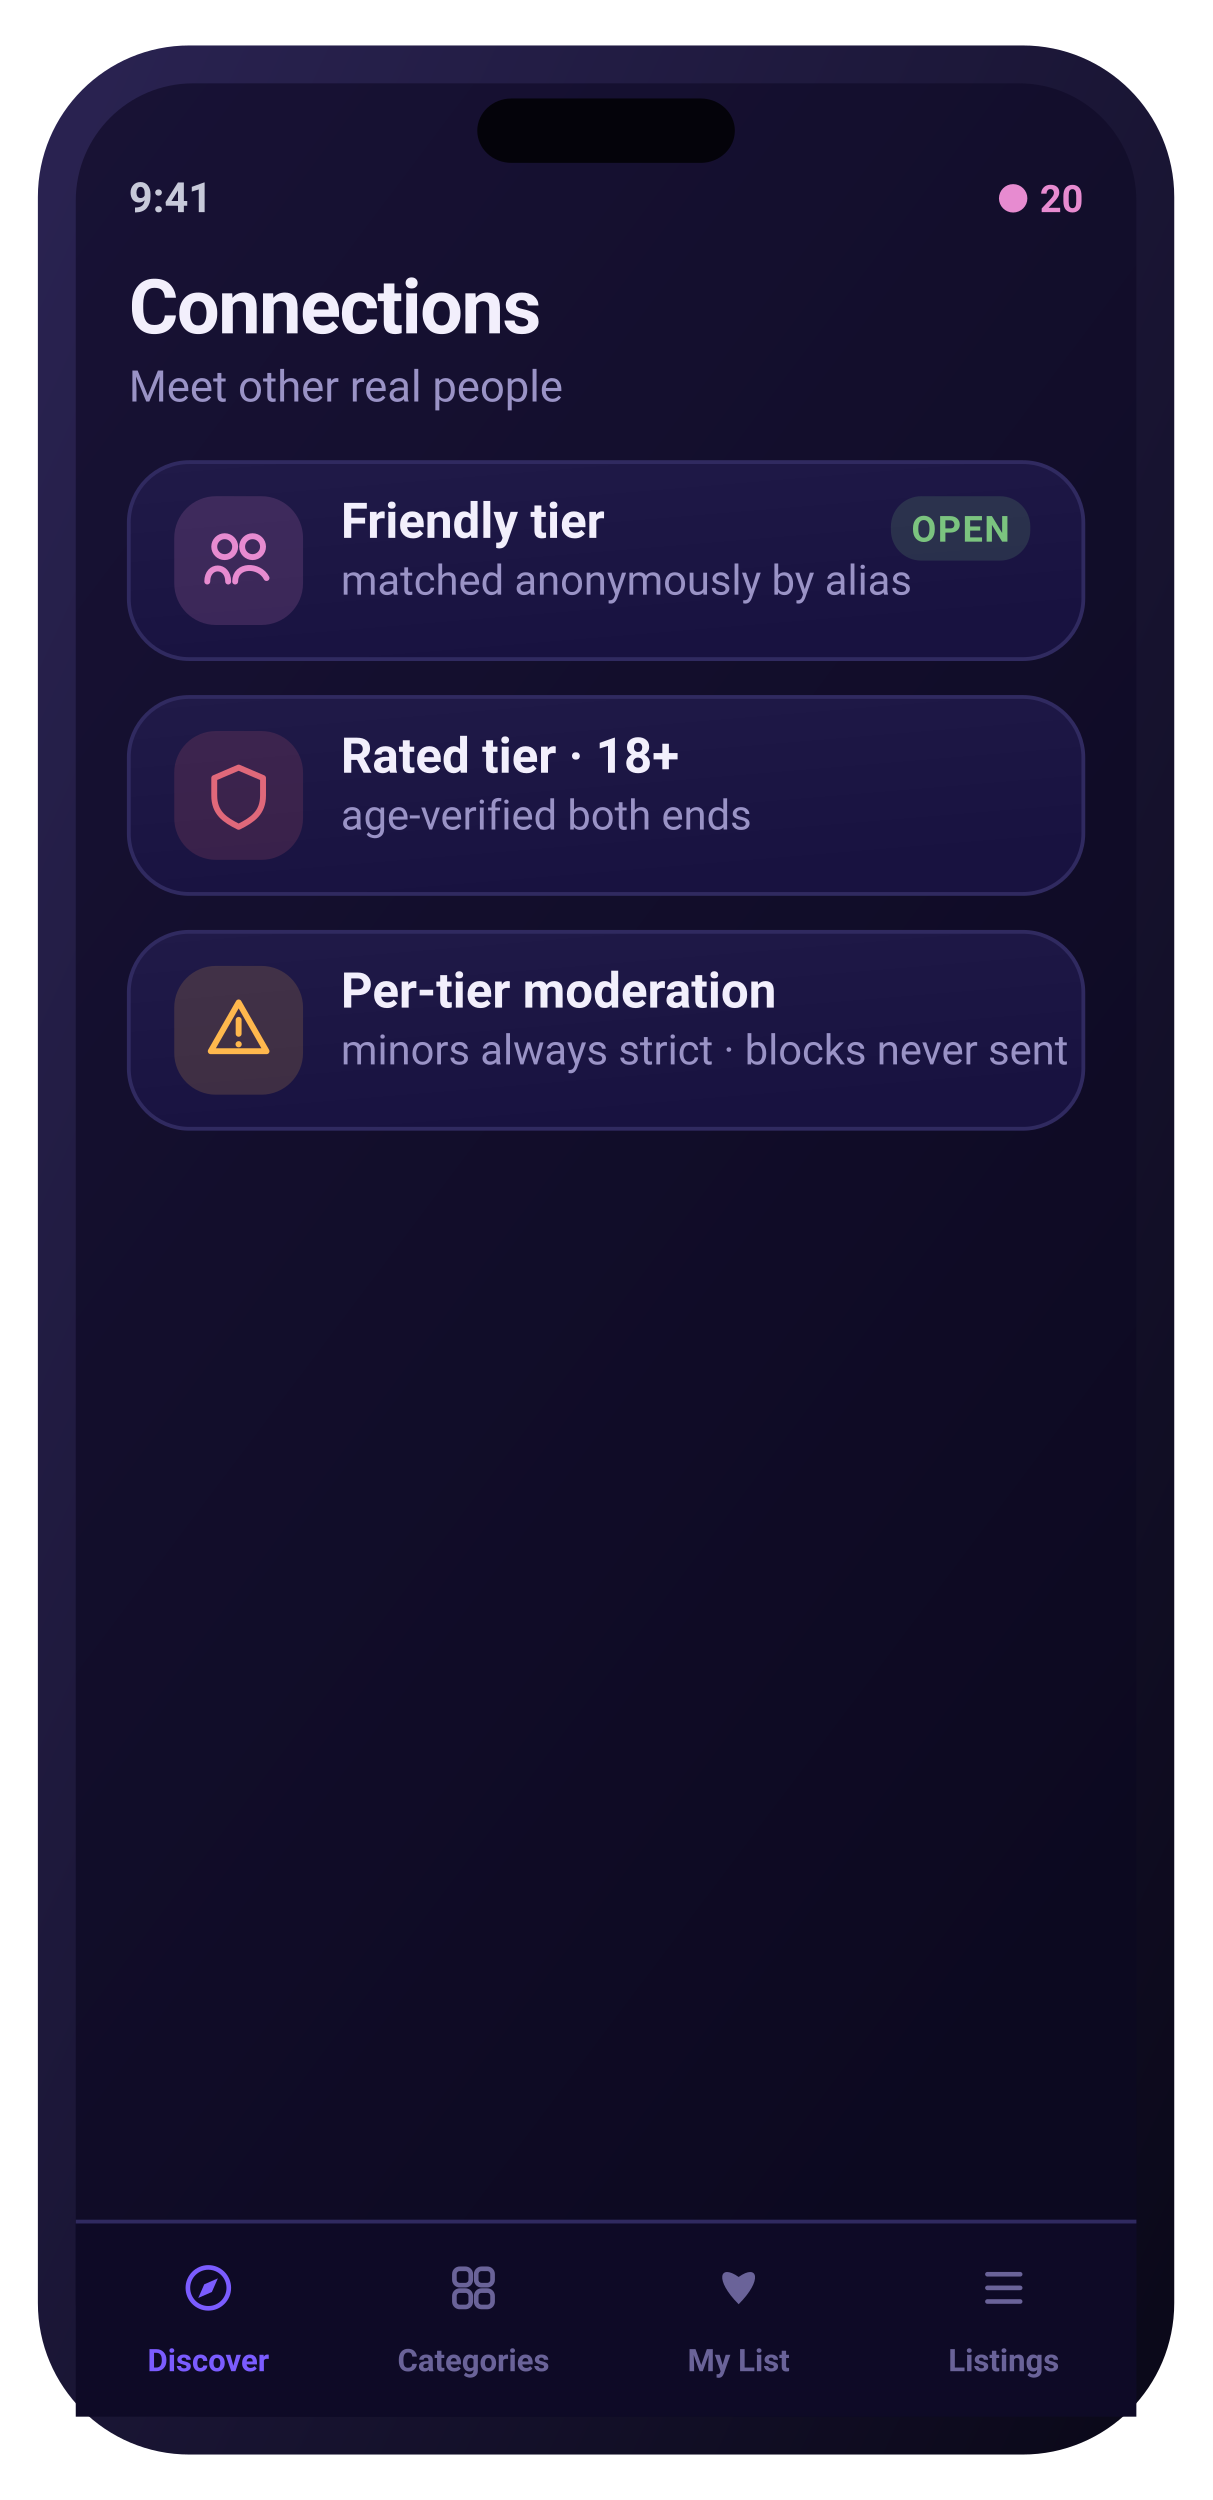
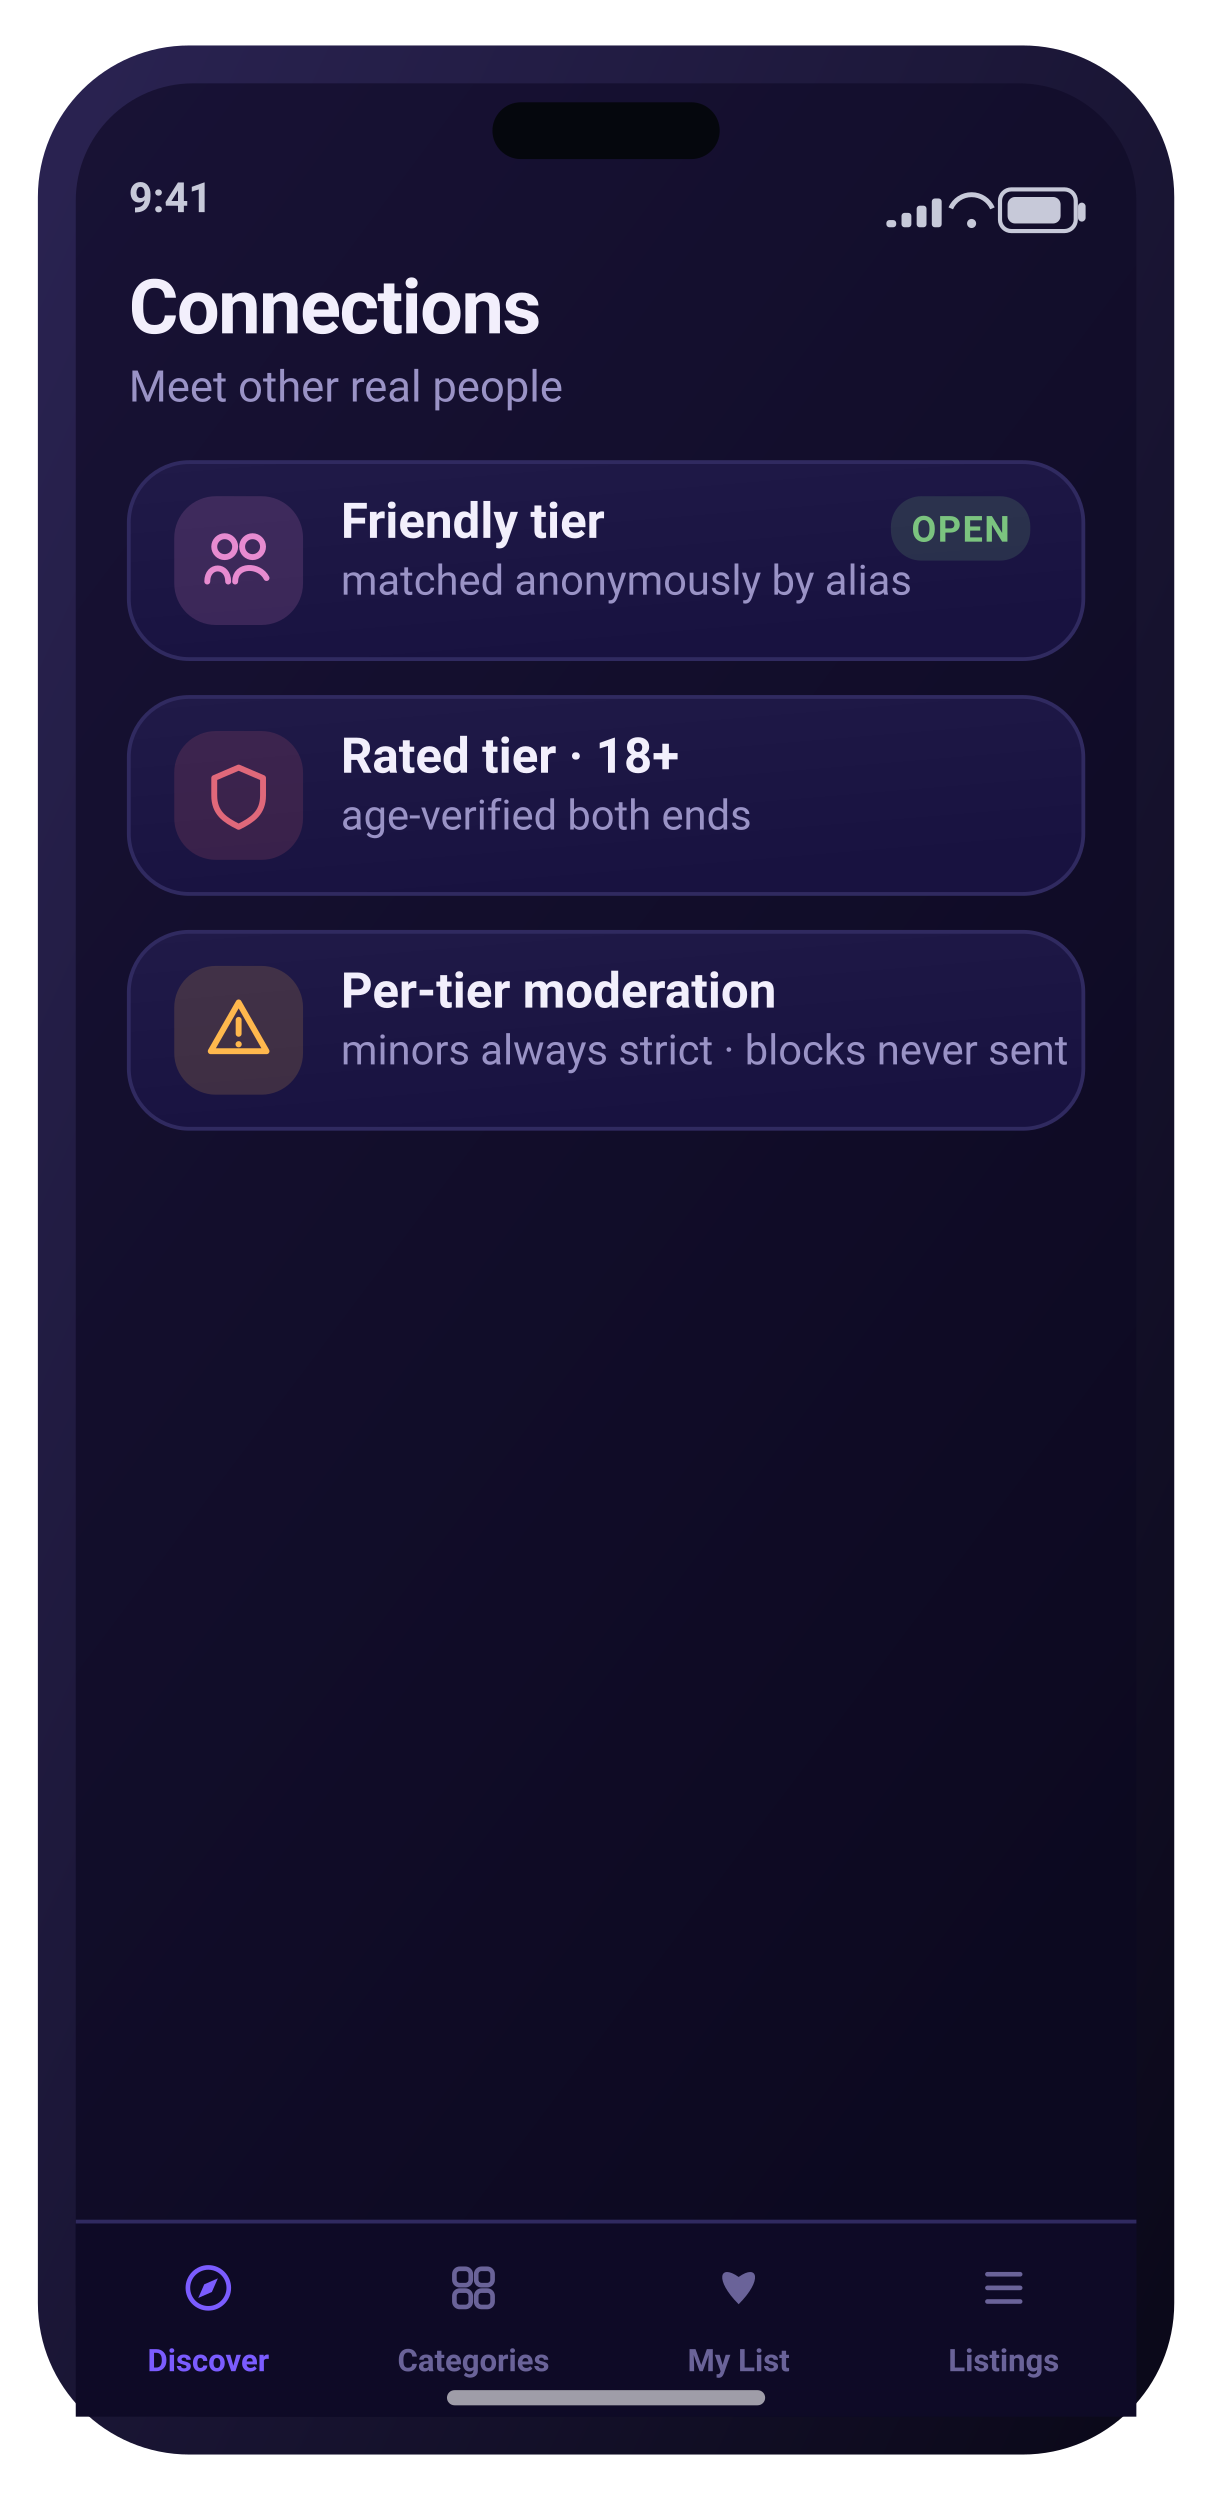
<svg xmlns="http://www.w3.org/2000/svg" width="320" height="660" viewBox="0 0 320 660" role="img" aria-label="Connections screen">
  <defs>
    <linearGradient id="gScr" x1="0" y1="0" x2="0.6" y2="1">
      <stop offset="0" stop-color="#181235" />
      <stop offset="1" stop-color="#0c0920" />
    </linearGradient>
    <linearGradient id="gFrame" x1="0" y1="0" x2="1" y2="1">
      <stop offset="0" stop-color="#2a2352" />
      <stop offset="1" stop-color="#0a0818" />
    </linearGradient>
    <linearGradient id="gCard" x1="0" y1="0" x2="0.4" y2="1">
      <stop offset="0" stop-color="#201a48" />
      <stop offset="1" stop-color="#181240" />
    </linearGradient>
    <linearGradient id="gBrand" x1="0" y1="0" x2="1" y2="0">
      <stop offset="0" stop-color="#7b5cff" />
      <stop offset="1" stop-color="#9d7bff" />
    </linearGradient>
    <linearGradient id="gAmber" x1="0" y1="0" x2="1" y2="0">
      <stop offset="0" stop-color="#ffb84d" />
      <stop offset="1" stop-color="#ffd27a" />
    </linearGradient>
    <linearGradient id="mV" x1="0" y1="0" x2="1" y2="0">
      <stop offset="0" stop-color="#7b5cff" />
      <stop offset="1" stop-color="#9d7bff" />
    </linearGradient>
    <linearGradient id="mA" x1="0" y1="0" x2="1" y2="0">
      <stop offset="0" stop-color="#ffb84d" />
      <stop offset="1" stop-color="#ff9f45" />
    </linearGradient>
    <linearGradient id="mG" x1="0" y1="0" x2="1" y2="0">
      <stop offset="0" stop-color="#5fb87a" />
      <stop offset="1" stop-color="#7bc47f" />
    </linearGradient>
    <linearGradient id="mC" x1="0" y1="0" x2="1" y2="0">
      <stop offset="0" stop-color="#6bb6d6" />
      <stop offset="1" stop-color="#9fd8e8" />
    </linearGradient>
    <radialGradient id="orb" cx="36%" cy="30%" r="78%">
      <stop offset="0" stop-color="#d9ccff" />
      <stop offset="38%" stop-color="#7b5cff" />
      <stop offset="78%" stop-color="#3f3bc0" />
      <stop offset="100%" stop-color="#140f34" />
    </radialGradient>
    <radialGradient id="glow" cx="50%" cy="50%" r="50%">
      <stop offset="0" stop-color="#e78bd0" stop-opacity="0.5" />
      <stop offset="1" stop-color="#e78bd0" stop-opacity="0" />
    </radialGradient>
  </defs>
  <rect x="10.0" y="12.0" width="300.0" height="636.0" rx="40" fill="url(#gFrame)" />
  <rect x="20.0" y="22.0" width="280.0" height="616.0" rx="31" fill="url(#gScr)" />
-   <rect x="126.0" y="26.0" width="68.0" height="17.0" rx="9" fill="#04030a" />
+   <rect x="130.0" y="27.0" width="60.0" height="15.0" rx="7.5" fill="#05070d" />
  <text x="34.0" y="56.0" font-family="-apple-system,BlinkMacSystemFont,'SF Pro Display','SF Pro Text','Segoe UI',Roboto,system-ui,sans-serif" font-size="11" font-weight="600" fill="#c7c9d9" text-anchor="start">9:41</text>
-   <text x="286.0" y="56.0" font-family="-apple-system,BlinkMacSystemFont,'SF Pro Display','SF Pro Text','Segoe UI',Roboto,system-ui,sans-serif" font-size="10" font-weight="700" fill="#e78bd0" text-anchor="end">● 20</text>
+   <rect x="264.0" y="50.0" width="20.0" height="11.0" rx="3" fill="none" stroke="#c7c9d9" stroke-width="1.1" />
+   <rect x="266.0" y="52.0" width="14.0" height="7.0" rx="2" fill="#c7c9d9" />
+   <rect x="284.6" y="53.5" width="2.0" height="5.0" rx="1" fill="#c7c9d9" />
+   <path d="M251 55 a6 6 0 0 1 11 0" fill="none" stroke="#c7c9d9" stroke-width="1.3" />
+   <circle cx="256.5" cy="59" r="1.2" fill="#c7c9d9" />
+   <rect x="234.0" y="58.1" width="2.6" height="1.9" rx="0.8" fill="#c7c9d9" />
+   <rect x="238.0" y="56.2" width="2.6" height="3.8" rx="0.8" fill="#c7c9d9" />
+   <rect x="242.0" y="54.3" width="2.6" height="5.7" rx="0.8" fill="#c7c9d9" />
+   <rect x="246.0" y="52.4" width="2.6" height="7.6" rx="0.8" fill="#c7c9d9" />
  <text x="34.0" y="88.0" font-family="-apple-system,BlinkMacSystemFont,'SF Pro Display','SF Pro Text','Segoe UI',Roboto,system-ui,sans-serif" font-size="20" font-weight="700" fill="#f2effc" text-anchor="start" letter-spacing="-0.4">Connections</text>
  <text x="34.0" y="106.0" font-family="-apple-system,BlinkMacSystemFont,'SF Pro Display','SF Pro Text','Segoe UI',Roboto,system-ui,sans-serif" font-size="11.5" font-weight="400" fill="#9a93c6" text-anchor="start">Meet other real people</text>
  <rect x="34.0" y="122.0" width="252.0" height="52.0" rx="16" fill="url(#gCard)" stroke="#302a60" stroke-width="1" />
  <rect x="46.0" y="131.0" width="34.0" height="34.0" rx="11" fill="rgba(231,139,208,0.16)" />
  <circle cx="59.32" cy="144.32" r="2.76" fill="none" stroke="#e78bd0" stroke-width="1.56" stroke-linecap="round" stroke-linejoin="round" />
  <circle cx="66.68" cy="144.32" r="2.76" fill="none" stroke="#e78bd0" stroke-width="1.56" stroke-linecap="round" stroke-linejoin="round" />
  <path d="M54.72 153.52 c0 -4.6 5.52 -4.6 5.52 0 M62.08 153.52 c0 -4.6 6.44 -4.6 8.28 -0.92" fill="none" stroke="#e78bd0" stroke-width="1.56" stroke-linecap="round" stroke-linejoin="round" />
  <text x="90.0" y="142.0" font-family="-apple-system,BlinkMacSystemFont,'SF Pro Display','SF Pro Text','Segoe UI',Roboto,system-ui,sans-serif" font-size="13" font-weight="600" fill="#f2effc" text-anchor="start">Friendly tier</text>
  <text x="90.0" y="157.0" font-family="-apple-system,BlinkMacSystemFont,'SF Pro Display','SF Pro Text','Segoe UI',Roboto,system-ui,sans-serif" font-size="11" font-weight="400" fill="#9a93c6" text-anchor="start">matched anonymously by alias</text>
  <rect x="235.2" y="131.0" width="36.8" height="17.0" rx="8" fill="rgba(123,196,127,0.16)" />
  <text x="253.6" y="143.0" font-family="-apple-system,BlinkMacSystemFont,'SF Pro Display','SF Pro Text','Segoe UI',Roboto,system-ui,sans-serif" font-size="9.5" font-weight="700" fill="#7bc47f" text-anchor="middle" letter-spacing="0.4">OPEN</text>
  <rect x="34.0" y="184.0" width="252.0" height="52.0" rx="16" fill="url(#gCard)" stroke="#302a60" stroke-width="1" />
  <rect x="46.0" y="193.0" width="34.0" height="34.0" rx="11" fill="rgba(224,104,122,0.16)" />
  <path d="M63 202.64 l6.44 2.76 v4.6 c0 4.6 -2.76 6.44 -6.44 8.28 c-3.68 -1.84 -6.44 -3.68 -6.44 -8.28 v-4.6 Z" fill="none" stroke="#e0687a" stroke-width="1.56" stroke-linecap="round" stroke-linejoin="round" />
  <text x="90.0" y="204.0" font-family="-apple-system,BlinkMacSystemFont,'SF Pro Display','SF Pro Text','Segoe UI',Roboto,system-ui,sans-serif" font-size="13" font-weight="600" fill="#f2effc" text-anchor="start">Rated tier · 18+</text>
  <text x="90.0" y="219.0" font-family="-apple-system,BlinkMacSystemFont,'SF Pro Display','SF Pro Text','Segoe UI',Roboto,system-ui,sans-serif" font-size="11" font-weight="400" fill="#9a93c6" text-anchor="start">age-verified both ends</text>
  <rect x="34.0" y="246.0" width="252.0" height="52.0" rx="16" fill="url(#gCard)" stroke="#302a60" stroke-width="1" />
  <rect x="46.0" y="255.0" width="34.0" height="34.0" rx="11" fill="rgba(255,184,77,0.16)" />
  <path d="M63 264.64 L70.36 277.52 H55.64 Z" fill="none" stroke="#ffb84d" stroke-width="1.56" stroke-linecap="round" stroke-linejoin="round" />
  <path d="M63 269.24 v3.68" fill="none" stroke="#ffb84d" stroke-width="1.56" stroke-linecap="round" stroke-linejoin="round" />
  <circle cx="63" cy="275.68" r="0.828" fill="#ffb84d" />
  <text x="90.0" y="266.0" font-family="-apple-system,BlinkMacSystemFont,'SF Pro Display','SF Pro Text','Segoe UI',Roboto,system-ui,sans-serif" font-size="13" font-weight="600" fill="#f2effc" text-anchor="start">Per-tier moderation</text>
  <text x="90.0" y="281.0" font-family="-apple-system,BlinkMacSystemFont,'SF Pro Display','SF Pro Text','Segoe UI',Roboto,system-ui,sans-serif" font-size="11" font-weight="400" fill="#9a93c6" text-anchor="start">minors always strict · blocks never sent</text>
  <rect x="20.0" y="586.0" width="280.0" height="52.0" rx="0" fill="#0e0a26" />
  <rect x="20" y="586" width="280" height="1" fill="#302a60" />
  <circle cx="55.0" cy="604" r="5.4" fill="none" stroke="#7b5cff" stroke-width="1.22" stroke-linecap="round" stroke-linejoin="round" />
  <path d="M57.52 601.48 l-1.584 3.6 -3.6 1.584 1.584 -3.6 Z" fill="#7b5cff" />
  <text x="55.0" y="626.0" font-family="-apple-system,BlinkMacSystemFont,'SF Pro Display','SF Pro Text','Segoe UI',Roboto,system-ui,sans-serif" font-size="8.2" font-weight="600" fill="#7b5cff" text-anchor="middle">Discover</text>
  <rect x="119.96" y="598.96" width="4.32" height="4.32" rx="1.4" fill="none" stroke="#6a6399" stroke-width="1.22" stroke-linecap="round" stroke-linejoin="round" />
  <rect x="125.72" y="598.96" width="4.32" height="4.32" rx="1.4" fill="none" stroke="#6a6399" stroke-width="1.22" stroke-linecap="round" stroke-linejoin="round" />
  <rect x="119.96" y="604.72" width="4.32" height="4.32" rx="1.4" fill="none" stroke="#6a6399" stroke-width="1.22" stroke-linecap="round" stroke-linejoin="round" />
  <rect x="125.72" y="604.72" width="4.32" height="4.32" rx="1.4" fill="none" stroke="#6a6399" stroke-width="1.22" stroke-linecap="round" stroke-linejoin="round" />
  <text x="125.0" y="626.0" font-family="-apple-system,BlinkMacSystemFont,'SF Pro Display','SF Pro Text','Segoe UI',Roboto,system-ui,sans-serif" font-size="8.2" font-weight="600" fill="#6a6399" text-anchor="middle">Categories</text>
  <path d="M195.0 608.32 C188.52 601.84,189.96 597.52,195.0 601.12 C200.04 597.52,201.48 601.84,195.0 608.32 Z" fill="#6a6399" />
  <text x="195.0" y="626.0" font-family="-apple-system,BlinkMacSystemFont,'SF Pro Display','SF Pro Text','Segoe UI',Roboto,system-ui,sans-serif" font-size="8.2" font-weight="600" fill="#6a6399" text-anchor="middle">My List</text>
  <path d="M260.68 600.4 h8.64 M260.68 604 h8.64 M260.68 607.6 h8.64" fill="none" stroke="#6a6399" stroke-width="1.22" stroke-linecap="round" stroke-linejoin="round" />
  <text x="265.0" y="626.0" font-family="-apple-system,BlinkMacSystemFont,'SF Pro Display','SF Pro Text','Segoe UI',Roboto,system-ui,sans-serif" font-size="8.2" font-weight="600" fill="#6a6399" text-anchor="middle">Listings</text>
+   <rect x="118.0" y="631.0" width="84.0" height="4.0" rx="2" fill="rgba(255,255,255,0.6)" />
</svg>
